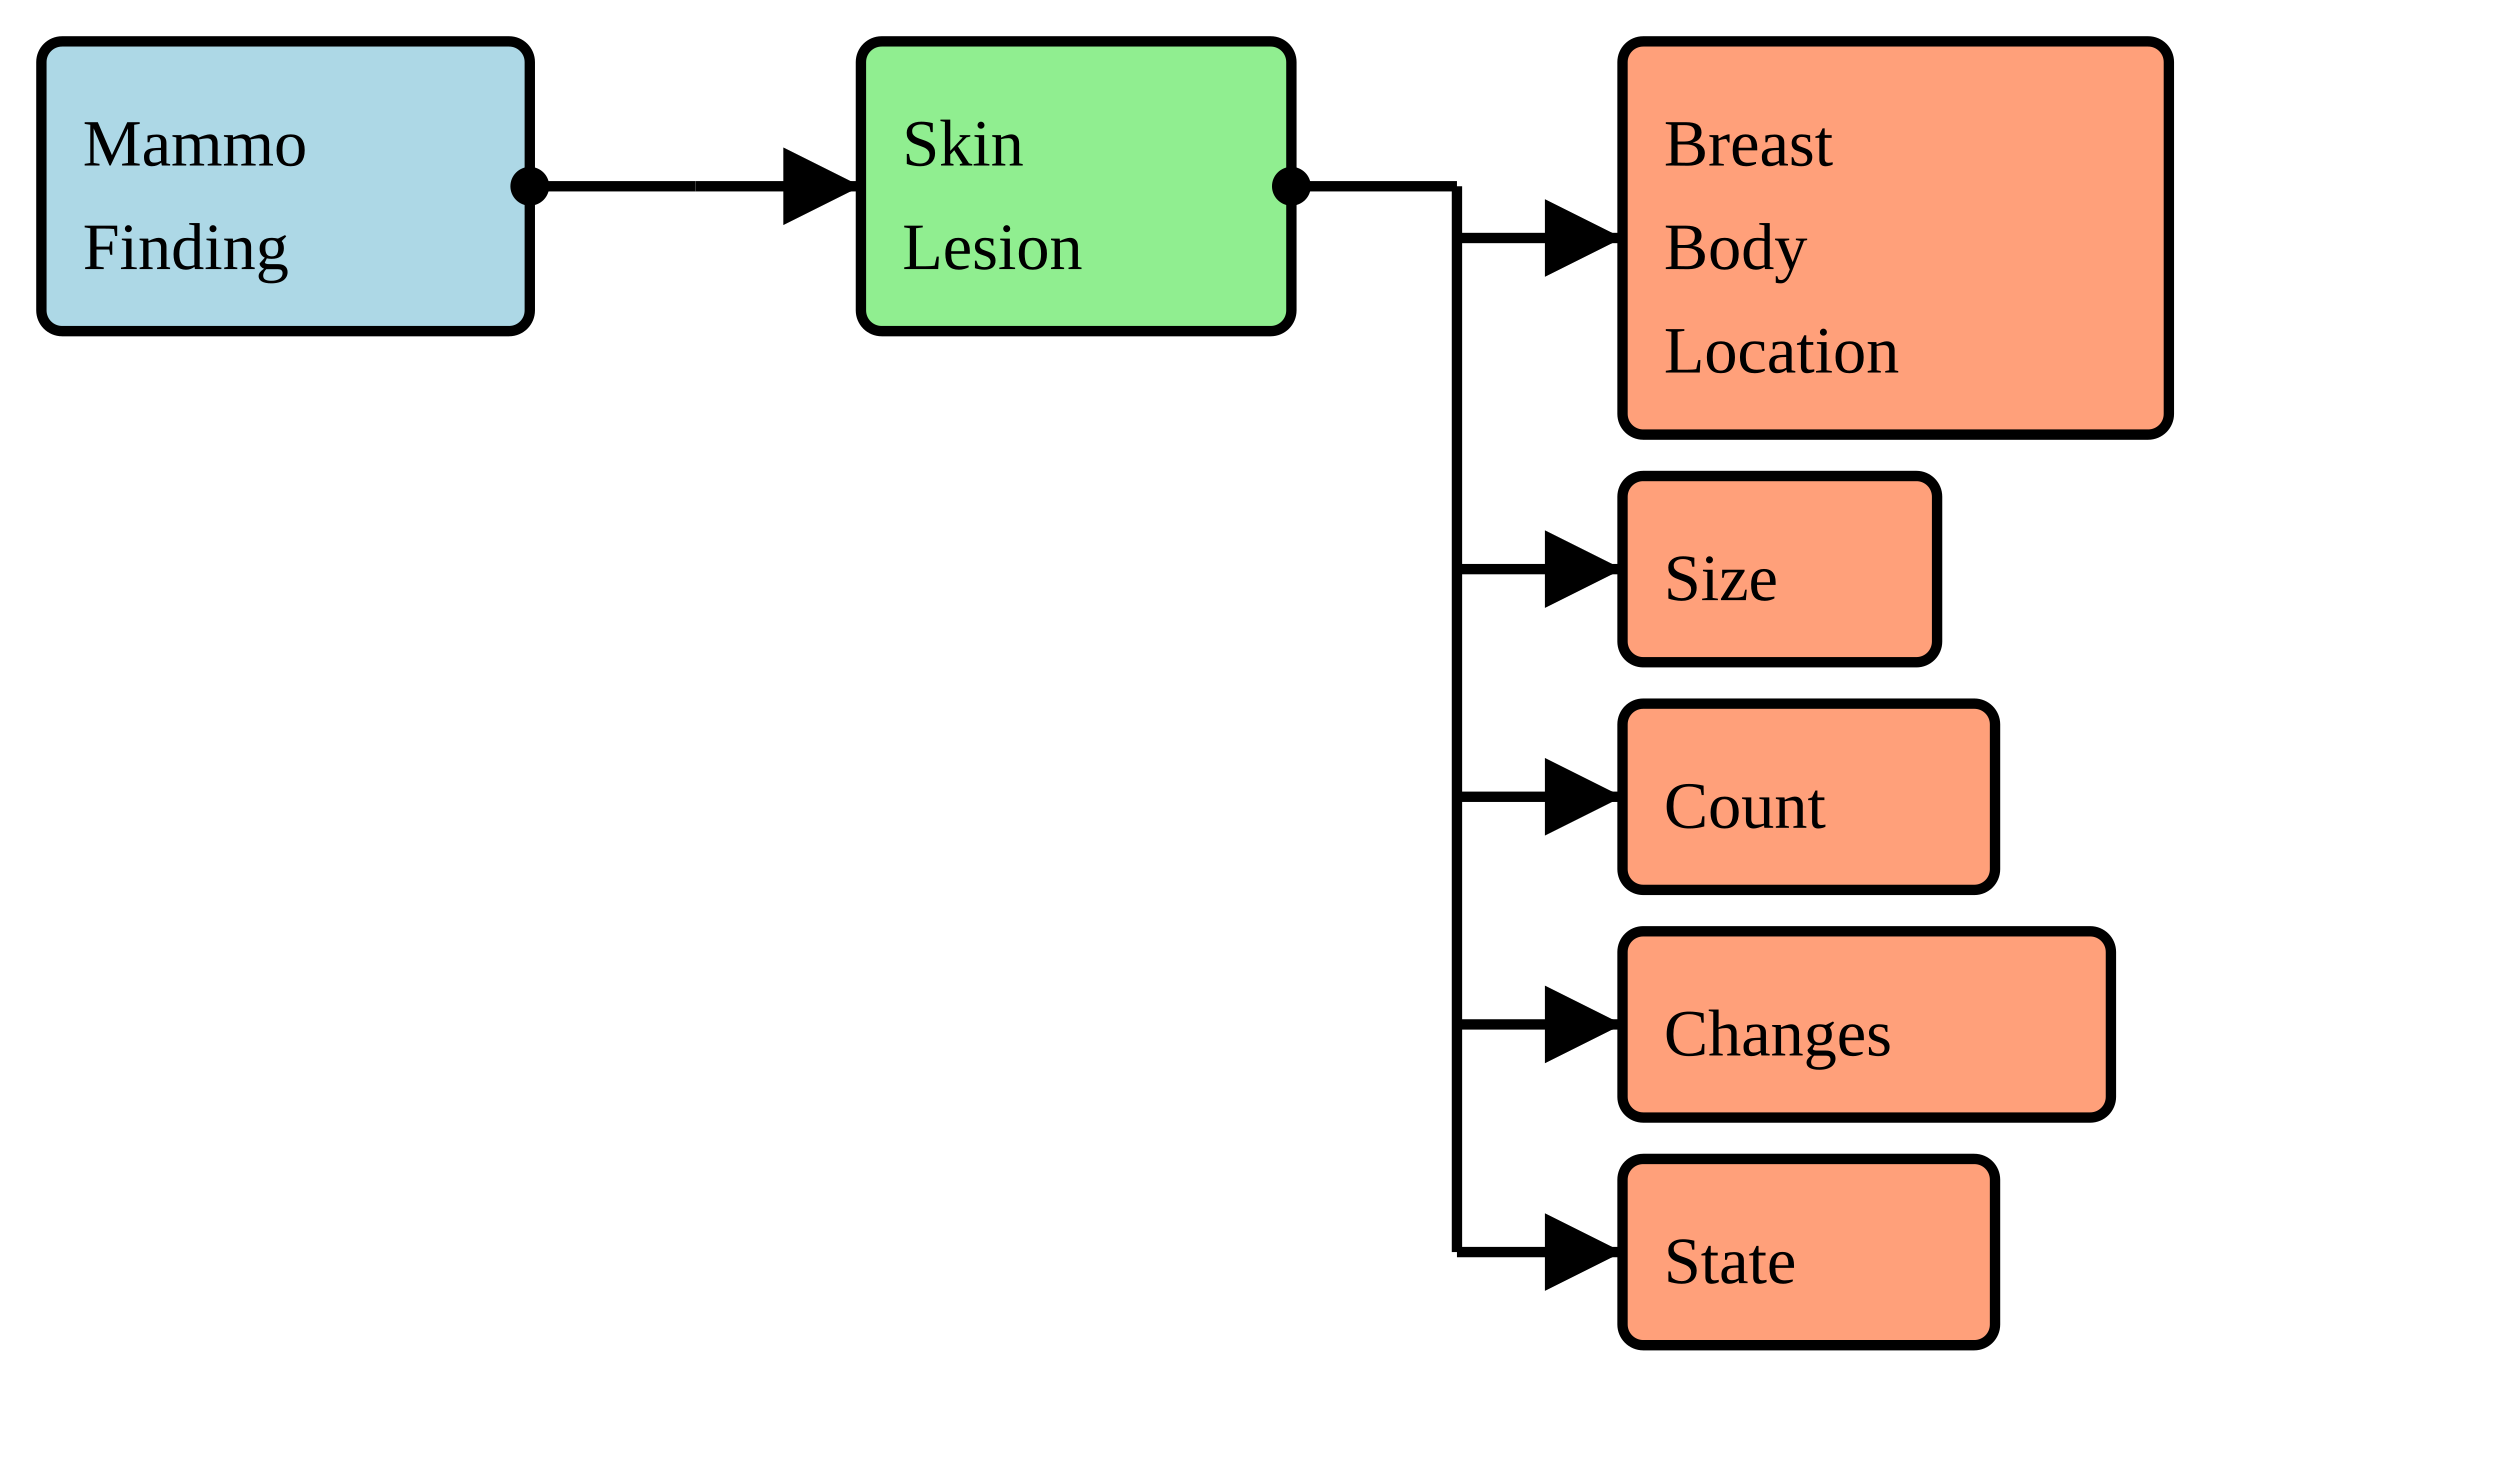
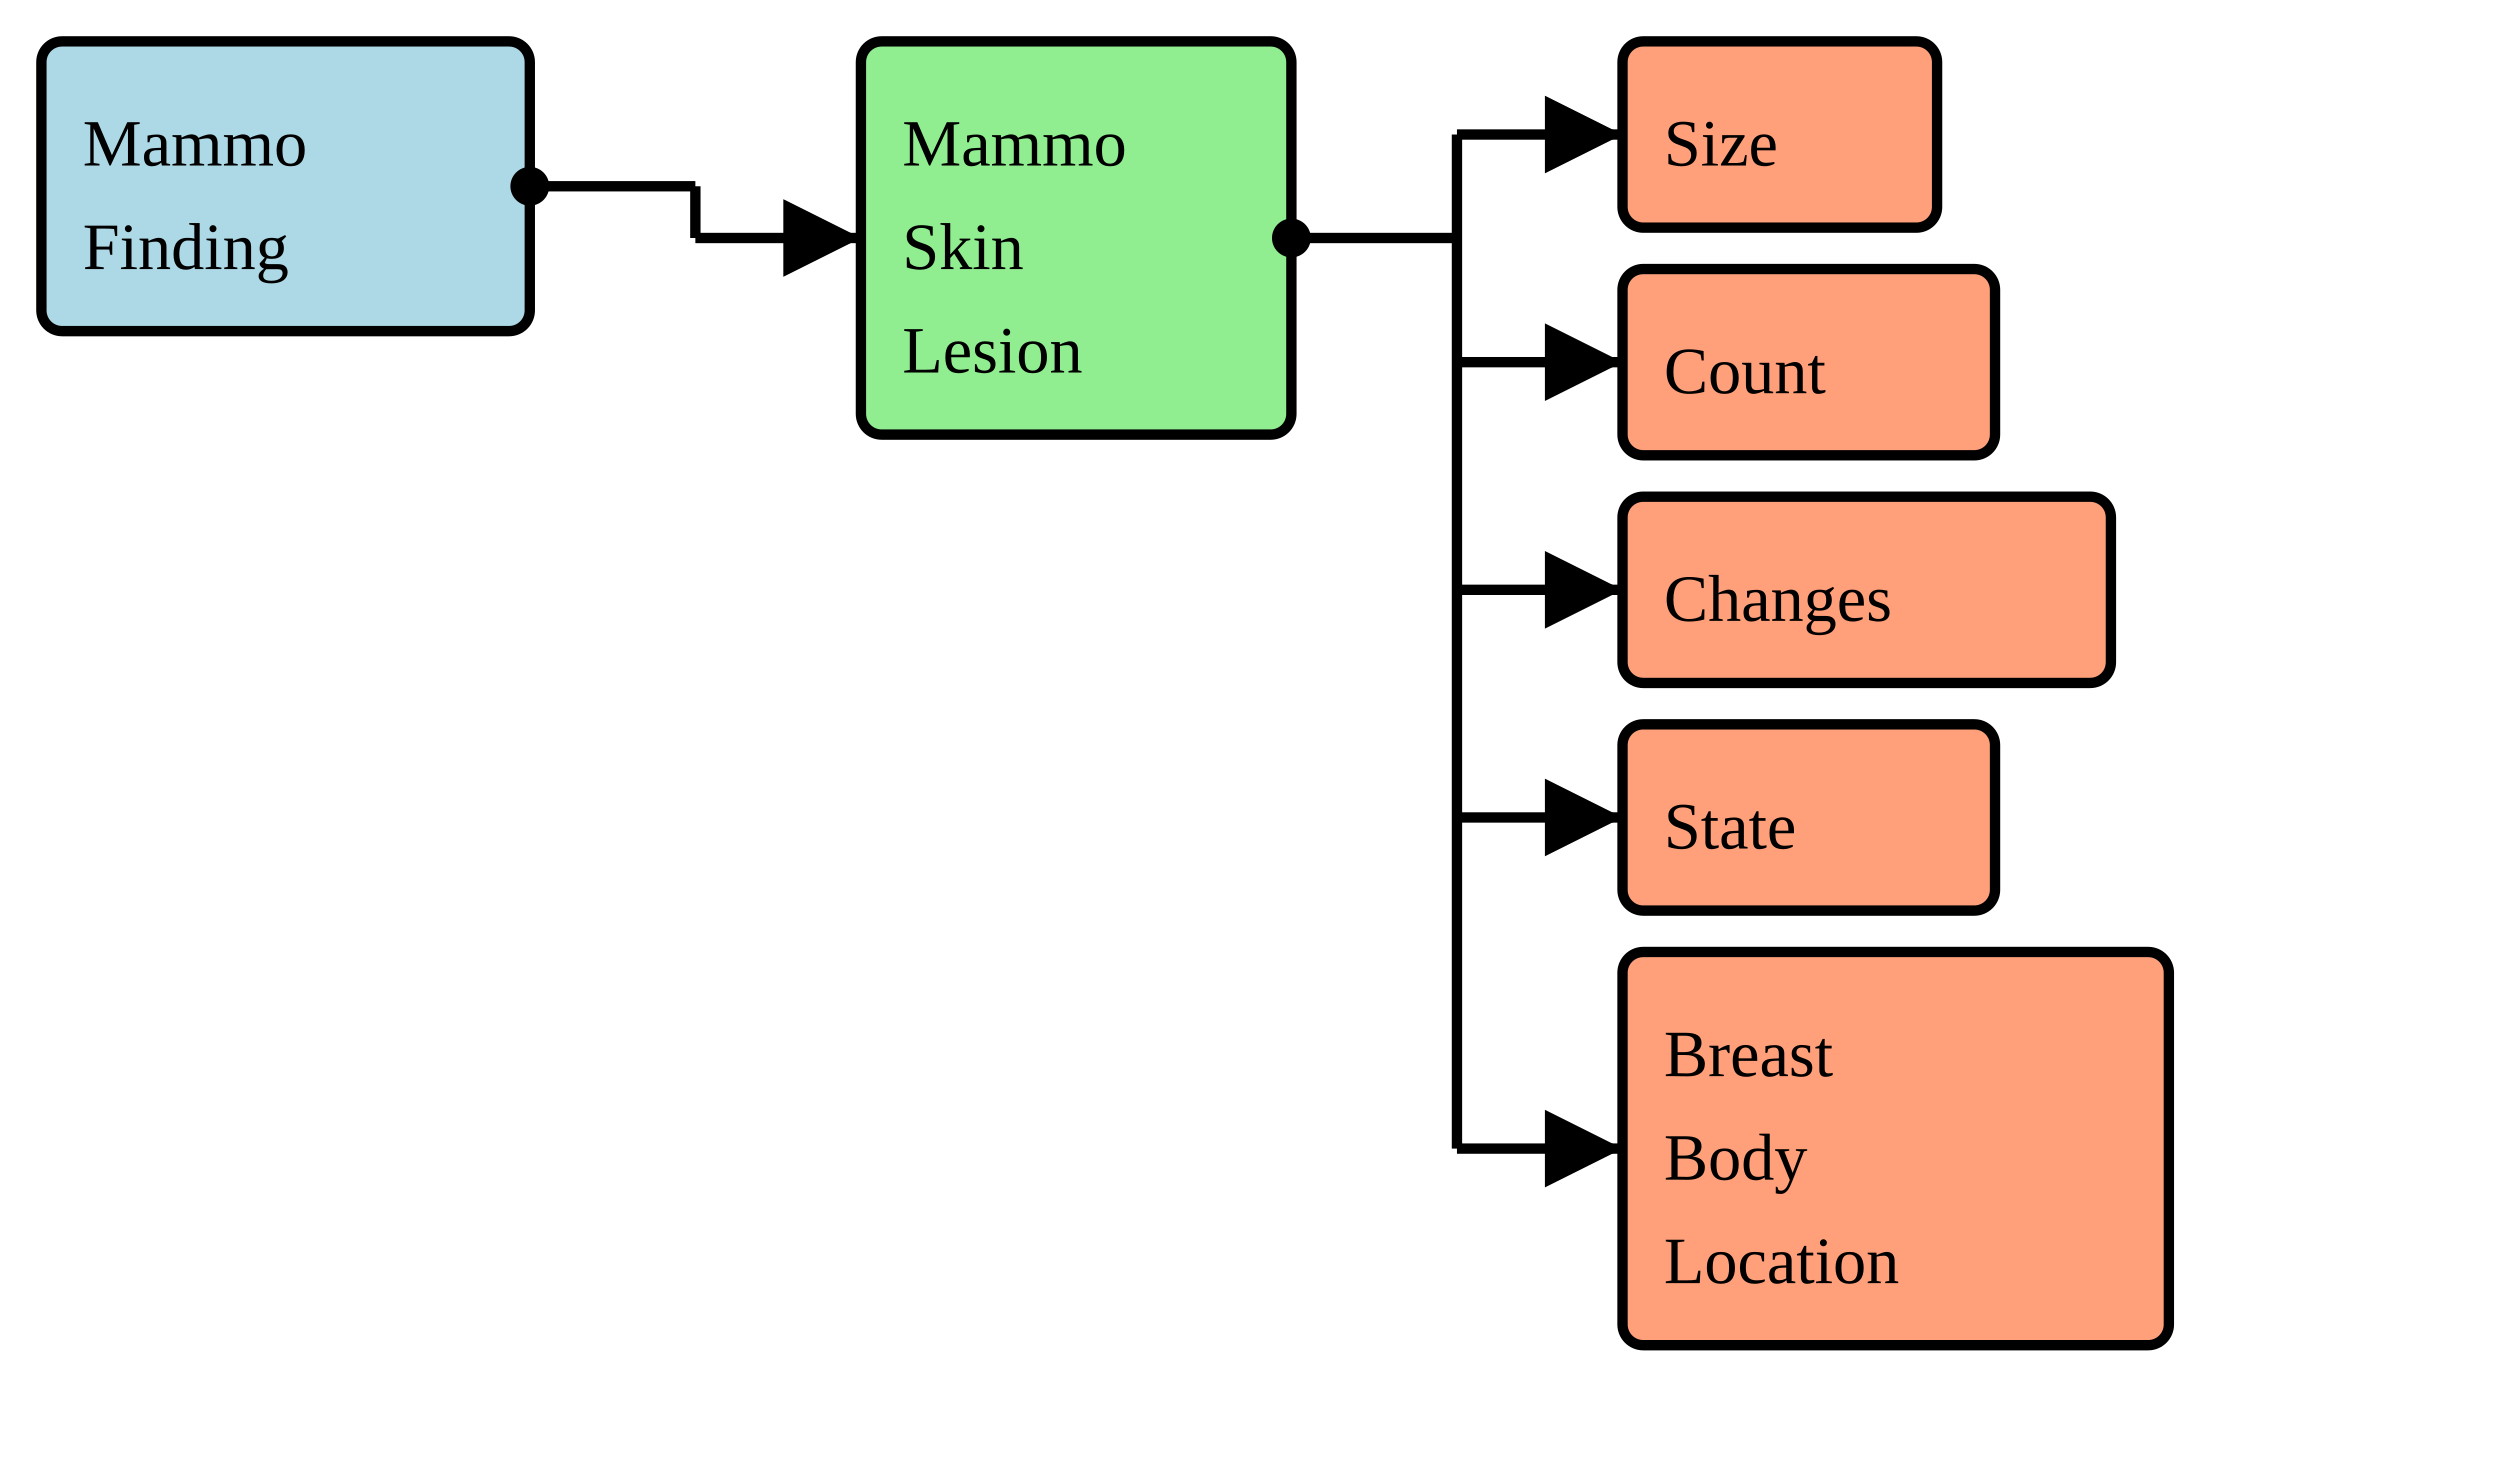
<svg xmlns="http://www.w3.org/2000/svg" version="1.1" width="453" height="266.25">
  <defs>
    <marker id="arrowStart" markerWidth="3.75" markerHeight="3.75" markerUnits="px" refX="1.875" refY="1.875">
      <circle fill="Black" stroke-width="0" cx="1.875" cy="1.875" r="1.875" />
    </marker>
    <marker id="arrowEnd" markerWidth="7.5" markerHeight="7.5" markerUnits="px" refX="7.5" refY="3.75">
      <polygon fill="Black" stroke-width="0" points="0 0 7.5 3.75 0 7.5" />
    </marker>
  </defs>
  <g>
    <g>
      <rect fill="LightBlue" stroke="Black" stroke-width="1.875" x="7.5" y="7.5" width="88.5" height="52.5" rx="3.75" ry="3.75" />
      <a href="./StructureDefinition-BreastRadMammoFinding.html" target="_blank">
        <text x="15" y="30">Mammo</text>
      </a>
      <a href="./StructureDefinition-BreastRadMammoFinding.html" target="_blank">
        <text x="15" y="48.75">Finding</text>
      </a>
    </g>
-     <line stroke="Black" stroke-width="1.875" marker-end="url(#arrowEnd)" x1="126" y1="33.75" x2="156" y2="33.75" />
+     <line stroke="Black" stroke-width="1.875" marker-end="url(#arrowEnd)" x1="126" y1="43.125" x2="156" y2="43.125" />
    <line stroke="Black" stroke-width="1.875" marker-start="url(#arrowStart)" x1="96" y1="33.75" x2="126" y2="33.75" />
-     <line stroke="Black" stroke-width="1.875" x1="126" y1="33.75" x2="126" y2="33.75" />
+     <line stroke="Black" stroke-width="1.875" x1="126" y1="33.75" x2="126" y2="43.125" />
  </g>
  <g>
    <g>
-       <rect fill="LightGreen" stroke="Black" stroke-width="1.875" x="156" y="7.5" width="78" height="52.5" rx="3.75" ry="3.75" />
-       <text x="163.5" y="30">Skin</text>
-       <text x="163.5" y="48.75">Lesion</text>
+       <rect fill="LightGreen" stroke="Black" stroke-width="1.875" x="156" y="7.5" width="78" height="71.25" rx="3.75" ry="3.75" />
+       <text x="163.5" y="30">Mammo</text>
+       <text x="163.5" y="48.75">Skin</text>
+       <text x="163.5" y="67.5">Lesion</text>
    </g>
-     <line stroke="Black" stroke-width="1.875" marker-end="url(#arrowEnd)" x1="264" y1="43.125" x2="294" y2="43.125" />
-     <line stroke="Black" stroke-width="1.875" marker-end="url(#arrowEnd)" x1="264" y1="103.125" x2="294" y2="103.125" />
-     <line stroke="Black" stroke-width="1.875" marker-end="url(#arrowEnd)" x1="264" y1="144.375" x2="294" y2="144.375" />
-     <line stroke="Black" stroke-width="1.875" marker-end="url(#arrowEnd)" x1="264" y1="185.625" x2="294" y2="185.625" />
-     <line stroke="Black" stroke-width="1.875" marker-end="url(#arrowEnd)" x1="264" y1="226.875" x2="294" y2="226.875" />
-     <line stroke="Black" stroke-width="1.875" marker-start="url(#arrowStart)" x1="234" y1="33.75" x2="264" y2="33.75" />
-     <line stroke="Black" stroke-width="1.875" x1="264" y1="33.75" x2="264" y2="226.875" />
+     <line stroke="Black" stroke-width="1.875" marker-end="url(#arrowEnd)" x1="264" y1="24.375" x2="294" y2="24.375" />
+     <line stroke="Black" stroke-width="1.875" marker-end="url(#arrowEnd)" x1="264" y1="65.625" x2="294" y2="65.625" />
+     <line stroke="Black" stroke-width="1.875" marker-end="url(#arrowEnd)" x1="264" y1="106.875" x2="294" y2="106.875" />
+     <line stroke="Black" stroke-width="1.875" marker-end="url(#arrowEnd)" x1="264" y1="148.125" x2="294" y2="148.125" />
+     <line stroke="Black" stroke-width="1.875" marker-end="url(#arrowEnd)" x1="264" y1="208.125" x2="294" y2="208.125" />
+     <line stroke="Black" stroke-width="1.875" marker-start="url(#arrowStart)" x1="234" y1="43.125" x2="264" y2="43.125" />
+     <line stroke="Black" stroke-width="1.875" x1="264" y1="24.375" x2="264" y2="208.125" />
  </g>
  <g>
    <g>
-       <rect fill="LightSalmon" stroke="Black" stroke-width="1.875" x="294" y="7.5" width="99" height="71.25" rx="3.75" ry="3.75" />
-       <a href="./StructureDefinition-BreastBodyLocation.html" target="_blank">
-         <text x="301.5" y="30">Breast</text>
-       </a>
-       <a href="./StructureDefinition-BreastBodyLocation.html" target="_blank">
-         <text x="301.5" y="48.75">Body</text>
-       </a>
-       <a href="./StructureDefinition-BreastBodyLocation.html" target="_blank">
-         <text x="301.5" y="67.5">Location</text>
+       <rect fill="LightSalmon" stroke="Black" stroke-width="1.875" x="294" y="7.5" width="57" height="33.75" rx="3.75" ry="3.75" />
+       <a href="./StructureDefinition-BreastRadSize.html" target="_blank">
+         <text x="301.5" y="30">Size</text>
      </a>
    </g>
    <g>
-       <rect fill="LightSalmon" stroke="Black" stroke-width="1.875" x="294" y="86.25" width="57" height="33.75" rx="3.75" ry="3.75" />
-       <a href="./StructureDefinition-BreastRadSize.html" target="_blank">
-         <text x="301.5" y="108.75">Size</text>
+       <rect fill="LightSalmon" stroke="Black" stroke-width="1.875" x="294" y="48.75" width="67.5" height="33.75" rx="3.75" ry="3.75" />
+       <a href="./StructureDefinition-BreastRadCount.html" target="_blank">
+         <text x="301.5" y="71.25">Count</text>
      </a>
    </g>
    <g>
-       <rect fill="LightSalmon" stroke="Black" stroke-width="1.875" x="294" y="127.5" width="67.5" height="33.75" rx="3.75" ry="3.75" />
-       <a href="./StructureDefinition-BreastRadCount.html" target="_blank">
-         <text x="301.5" y="150">Count</text>
+       <rect fill="LightSalmon" stroke="Black" stroke-width="1.875" x="294" y="90" width="88.5" height="33.75" rx="3.75" ry="3.75" />
+       <a href="./StructureDefinition-BreastRadObservedChanges.html" target="_blank">
+         <text x="301.5" y="112.5">Changes</text>
      </a>
    </g>
    <g>
-       <rect fill="LightSalmon" stroke="Black" stroke-width="1.875" x="294" y="168.75" width="88.5" height="33.75" rx="3.75" ry="3.75" />
-       <a href="./StructureDefinition-BreastRadObservedChanges.html" target="_blank">
-         <text x="301.5" y="191.25">Changes</text>
+       <rect fill="LightSalmon" stroke="Black" stroke-width="1.875" x="294" y="131.25" width="67.5" height="33.75" rx="3.75" ry="3.75" />
+       <a href="./StructureDefinition-BreastRadObservedState.html" target="_blank">
+         <text x="301.5" y="153.75">State</text>
      </a>
    </g>
    <g>
-       <rect fill="LightSalmon" stroke="Black" stroke-width="1.875" x="294" y="210" width="67.5" height="33.75" rx="3.75" ry="3.75" />
-       <a href="./StructureDefinition-BreastRadObservedState.html" target="_blank">
-         <text x="301.5" y="232.5">State</text>
+       <rect fill="LightSalmon" stroke="Black" stroke-width="1.875" x="294" y="172.5" width="99" height="71.25" rx="3.75" ry="3.75" />
+       <a href="./StructureDefinition-BreastBodyLocation.html" target="_blank">
+         <text x="301.5" y="195">Breast</text>
+       </a>
+       <a href="./StructureDefinition-BreastBodyLocation.html" target="_blank">
+         <text x="301.5" y="213.75">Body</text>
+       </a>
+       <a href="./StructureDefinition-BreastBodyLocation.html" target="_blank">
+         <text x="301.5" y="232.5">Location</text>
      </a>
    </g>
  </g>
</svg>
